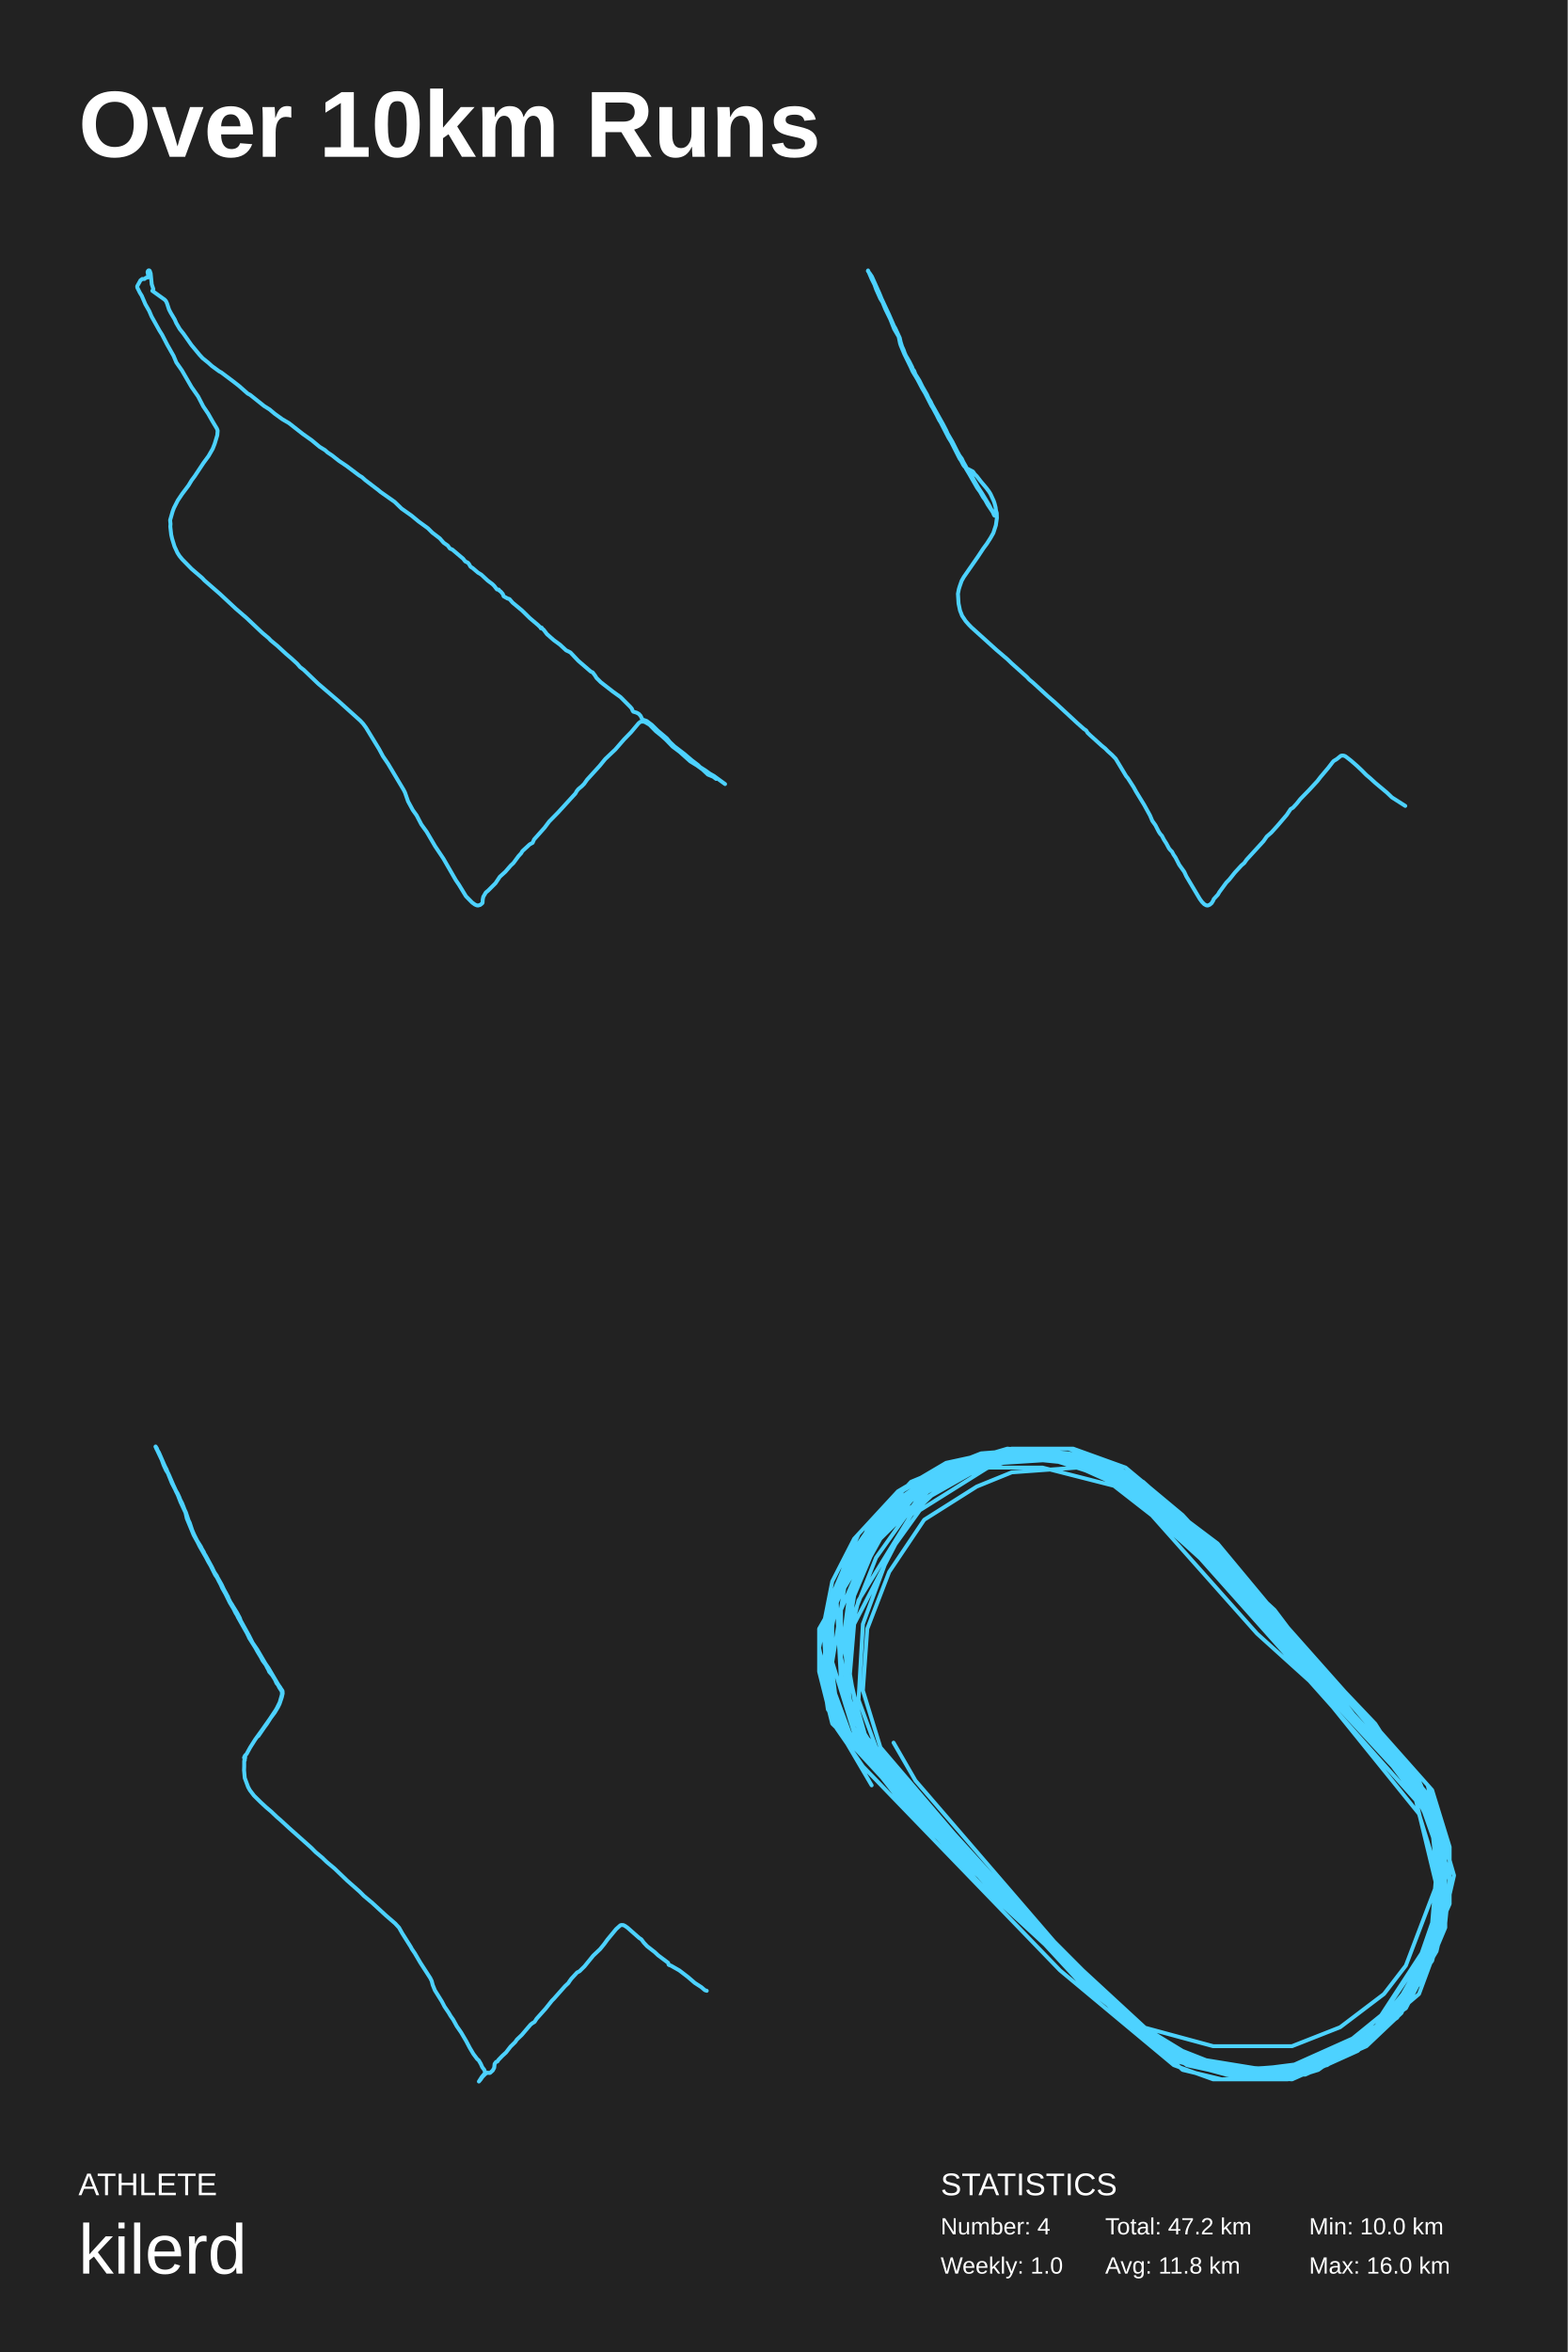
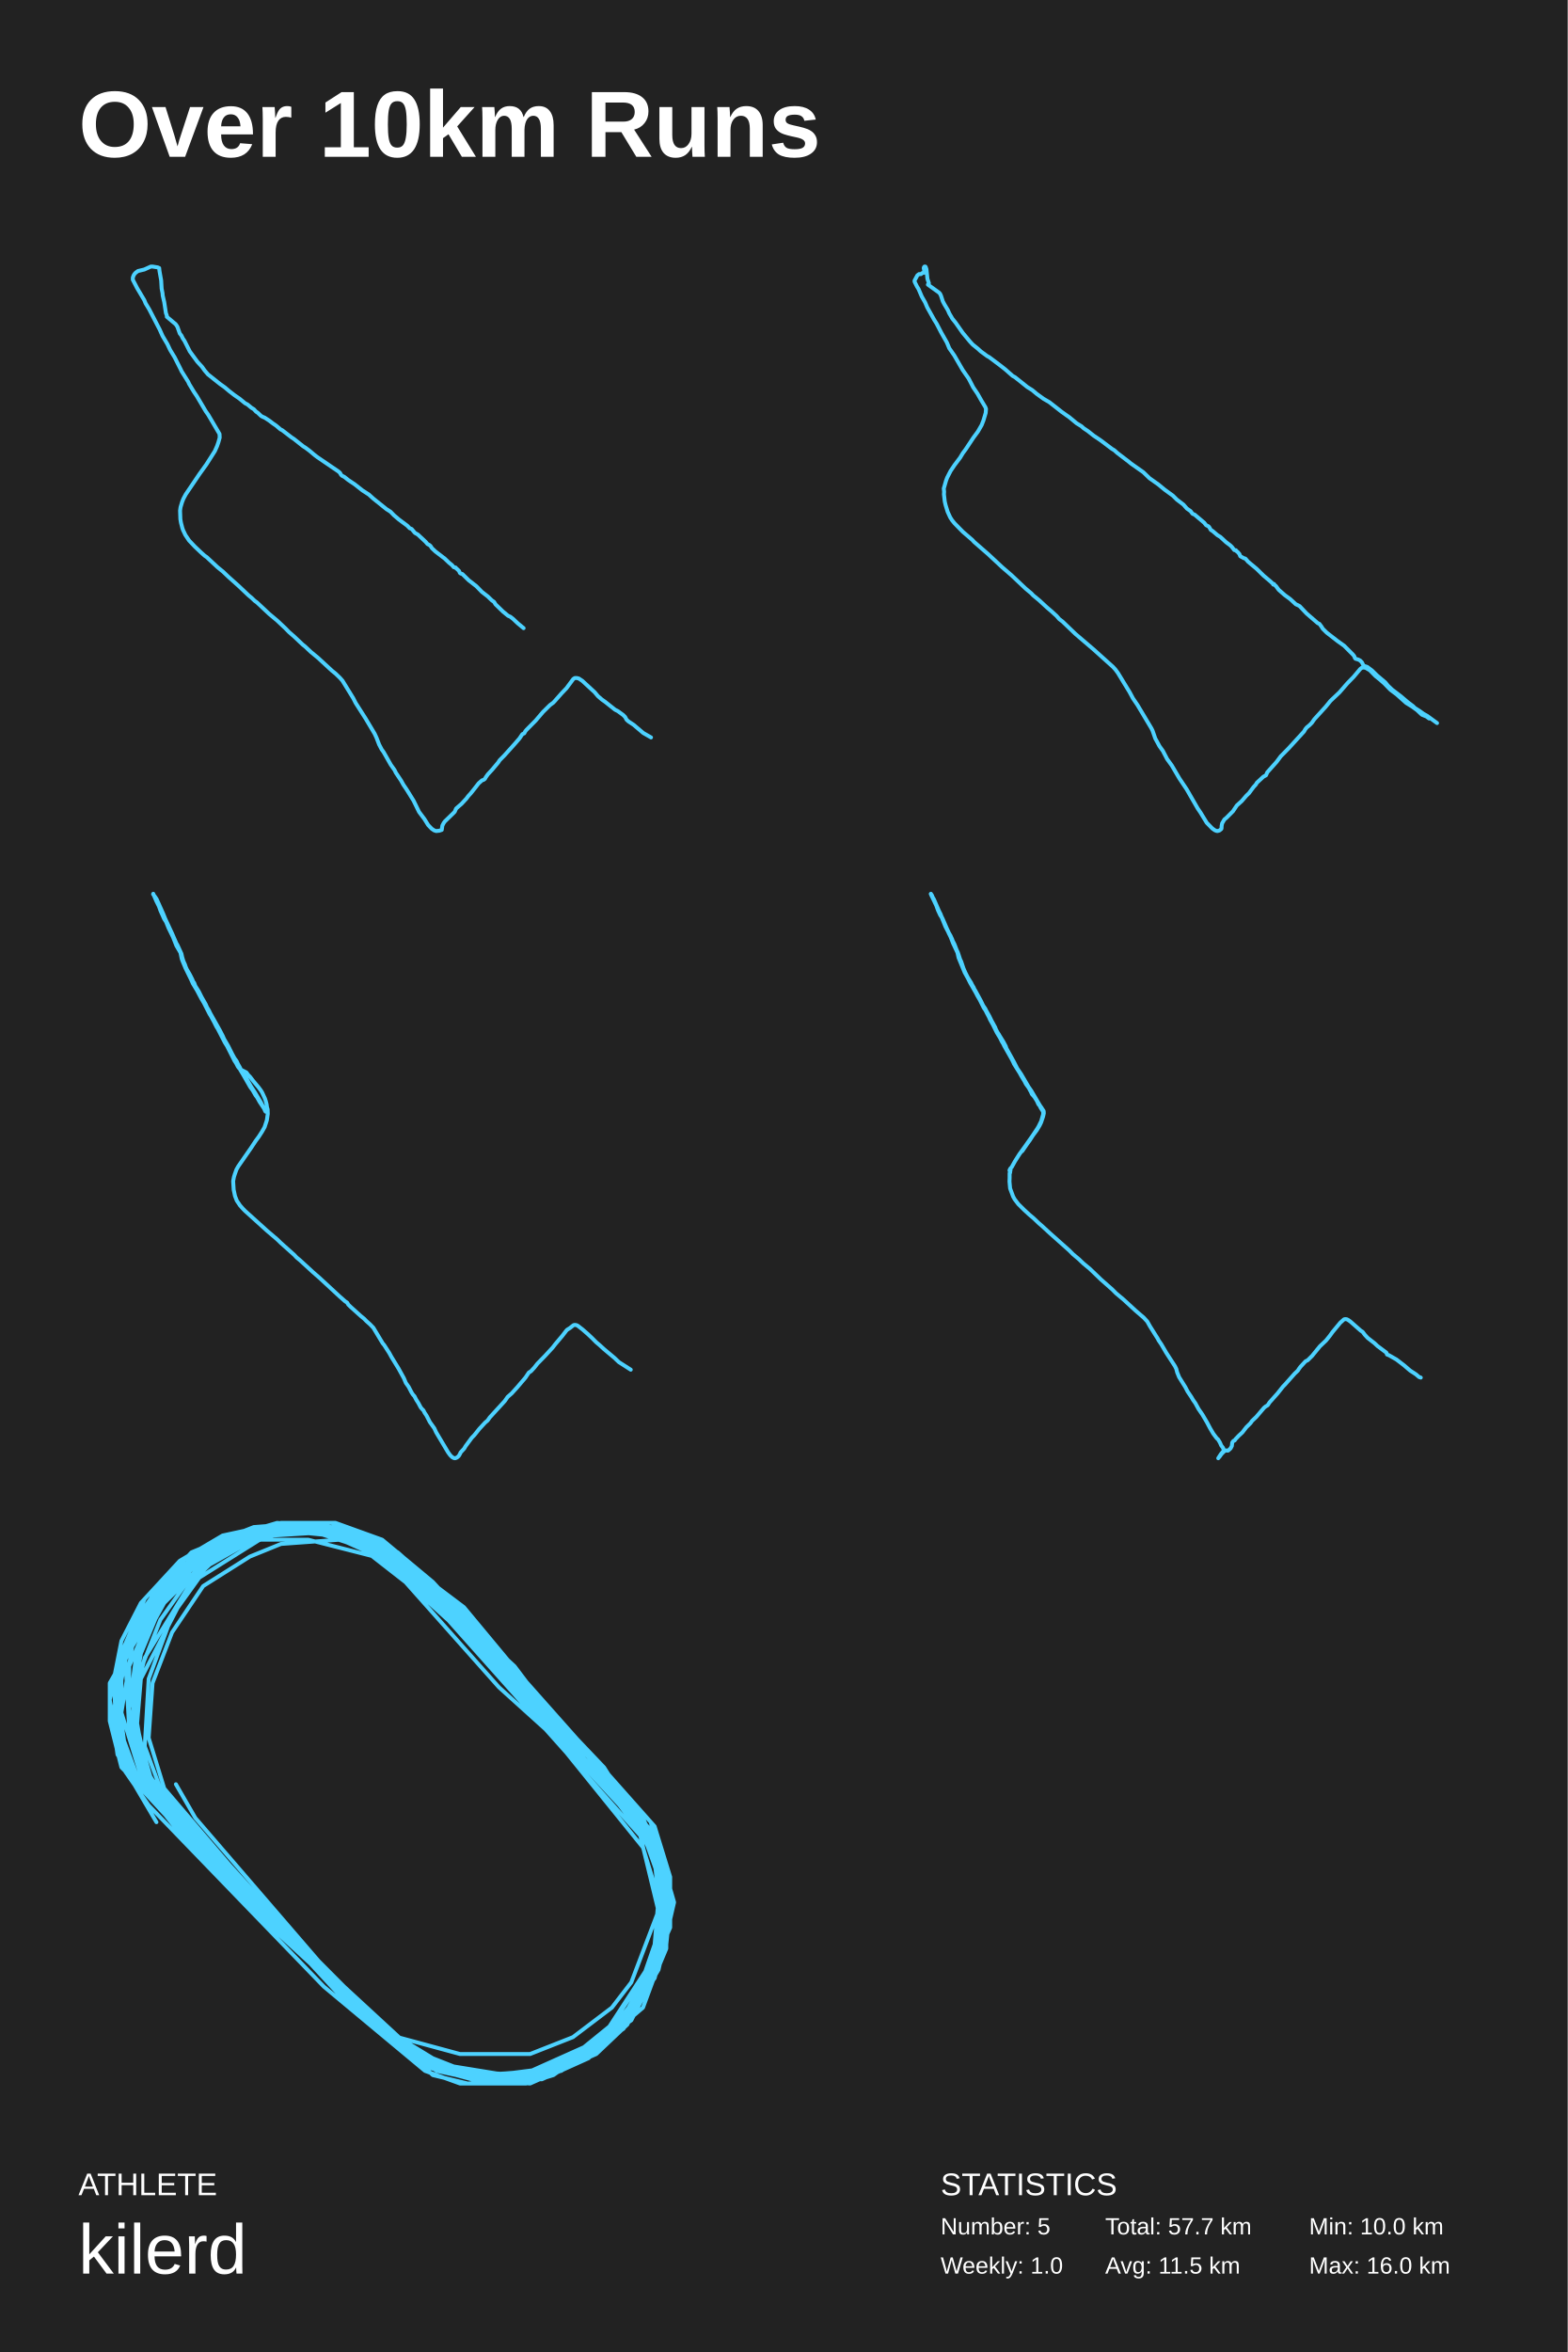
<svg xmlns="http://www.w3.org/2000/svg" baseProfile="full" height="300mm" version="1.1" viewBox="0,0,200,300" width="200mm">
  <defs />
  <rect fill="#222222" height="300" width="200" x="0" y="0" />
  <text fill="#FFFFFF" style="font-size:12px; font-family:Arial; font-weight:bold;" x="10" y="20">Over 10km Runs</text>
  <text fill="#FFFFFF" style="font-size:4px; font-family:Arial" x="10" y="280">ATHLETE</text>
  <text fill="#FFFFFF" style="font-size:9px; font-family:Arial" x="10" y="290">kilerd</text>
  <text fill="#FFFFFF" style="font-size:4px; font-family:Arial" x="120" y="280">STATISTICS</text>
-   <text fill="#FFFFFF" style="font-size:3px; font-family:Arial" x="120" y="285">Number: 4</text>
+   <text fill="#FFFFFF" style="font-size:3px; font-family:Arial" x="120" y="285">Number: 5</text>
  <text fill="#FFFFFF" style="font-size:3px; font-family:Arial" x="120" y="290">Weekly: 1.0</text>
-   <text fill="#FFFFFF" style="font-size:3px; font-family:Arial" x="141" y="285">Total: 47.2 km</text>
-   <text fill="#FFFFFF" style="font-size:3px; font-family:Arial" x="141" y="290">Avg: 11.8 km</text>
+   <text fill="#FFFFFF" style="font-size:3px; font-family:Arial" x="141" y="285">Total: 57.7 km</text>
+   <text fill="#FFFFFF" style="font-size:3px; font-family:Arial" x="141" y="290">Avg: 11.5 km</text>
  <text fill="#FFFFFF" style="font-size:3px; font-family:Arial" x="167" y="285">Min: 10.0 km</text>
  <text fill="#FFFFFF" style="font-size:3px; font-family:Arial" x="167" y="290">Max: 16.0 km</text>
-   <polyline fill="none" points="91.362,99.352 90.99,99.075 90.317,98.798 89.62,98.144 88.923,97.641 88.064,97.113 86.716,95.906 85.811,95.227 84.928,94.321 84.301,93.768 83.674,93.265 82.861,92.435 82.257,92.082 81.955,92.032 81.676,92.082 81.467,92.258 80.515,93.39 79.609,94.321 78.494,95.604 77.217,96.811 76.497,97.692 74.894,99.452 74.522,99.981 74.197,100.308 73.802,100.635 73.593,100.886 73.407,101.213 71.201,103.628 70.063,104.785 69.482,105.565 68.135,107.074 67.949,107.501 67.577,107.703 66.648,108.558 66.486,108.835 66.161,109.187 65.51,110.067 65.139,110.419 64.465,111.199 63.768,111.828 63.211,112.658 62.282,113.588 61.98,113.84 61.655,114.393 61.585,114.745 61.562,115.148 61.515,115.223 61.26,115.425 60.981,115.5 60.818,115.475 60.586,115.374 60.238,115.123 59.448,114.318 58.542,112.834 58.147,112.255 56.568,109.514 55.523,107.954 54.431,106.093 53.757,105.162 53.153,104.005 52.666,103.326 52.062,102.219 51.667,101.087 51.504,100.76 49.507,97.415 48.856,96.459 48.369,95.554 47.416,93.994 46.696,92.812 46.325,92.309 45.976,91.931 43.236,89.466 40.588,87.202 38.753,85.442 38.288,85.089 37.893,84.637 37.15,83.958 36.5,83.404 35.408,82.398 34.525,81.668 34.27,81.392 33.457,80.713 31.459,78.826 30.089,77.644 28.092,75.782 26.071,74.021 25.792,73.719 24.445,72.562 23.26,71.355 22.889,70.902 22.633,70.5 22.262,69.695 21.96,68.713 21.843,68.21 21.727,67.179 21.751,66.827 21.704,66.349 22.029,65.217 22.192,64.789 22.68,63.833 23.237,63.003 24.05,61.921 24.445,61.267 24.84,60.739 25.955,59.054 26.605,58.173 27.139,57.242 27.395,56.588 27.72,55.506 27.766,54.928 27.673,54.676 27.07,53.67 26.559,52.764 25.931,51.834 25.281,50.576 24.422,49.343 23.214,47.255 22.494,46.224 22.145,45.393 21.332,43.959 20.682,42.701 20.334,42.148 19.335,40.362 19.033,39.657 18.545,38.802 18.081,37.72 17.848,37.343 17.523,36.689 17.5,36.538 17.546,36.437 17.918,35.758 18.15,35.582 18.429,35.582 18.615,35.431 18.894,35.381 18.894,35.053 18.824,34.701 18.87,34.575 18.94,34.5 19.056,34.5 19.103,34.55 19.219,34.877 19.358,36.261 19.567,36.89 19.428,37.091 21.007,38.223 21.17,38.4 21.309,38.701 21.565,39.481 21.774,39.884 22.285,40.739 22.494,41.217 22.935,41.972 23.4,42.551 24.422,44.01 25.467,45.268 25.862,45.695 26.582,46.274 27.023,46.676 27.952,47.356 28.231,47.507 29.741,48.639 30.484,49.217 31.599,50.198 31.924,50.374 33.689,51.783 34.409,52.236 35.036,52.764 36.012,53.469 36.871,53.972 38.637,55.356 39.775,56.161 40.773,56.991 41.47,57.418 41.772,57.695 42.376,58.098 43.236,58.777 44.211,59.431 45.814,60.638 46.185,60.865 46.603,61.242 48.253,62.5 48.555,62.752 50.343,64.009 51.226,64.865 52.503,65.77 53.386,66.5 54.594,67.38 55.151,67.934 56.103,68.663 56.591,69.217 57.125,69.594 57.404,69.971 57.706,70.097 59.076,71.254 59.355,71.606 59.703,71.782 59.843,71.959 60.029,72.286 60.307,72.462 60.981,73.04 61.399,73.292 62.212,74.046 62.816,74.499 63.048,74.726 63.397,75.178 63.629,75.204 63.629,75.229 63.582,75.204 63.606,75.254 63.884,75.455 64.14,75.757 64.256,76.059 64.744,76.336 64.999,76.411 65.394,76.864 66.602,77.87 67.577,78.826 68.646,79.732 68.901,79.983 69.11,80.059 68.994,80.134 69.064,80.084 69.366,80.335 69.784,80.889 70.643,81.643 71.433,82.222 72.223,82.951 72.594,83.127 72.78,83.228 73.779,84.285 75.382,85.668 75.614,85.769 75.916,86.171 76.102,86.473 76.659,87.026 78.215,88.234 79.168,88.913 80.422,90.171 80.608,90.397 80.701,90.649 80.794,90.774 81.212,90.9 81.49,91.051 81.723,91.303 81.932,91.73 81.978,91.781 82.489,91.957 83.163,92.46 83.906,93.189 85.067,94.17 85.462,94.648 86.043,95.201 87.297,96.157 88.273,96.987 89.039,97.566 89.318,97.843 89.991,98.27 90.549,98.673 91.083,98.975 92.5,100.006" stroke="#4dd2ff" stroke-linecap="round" stroke-linejoin="round" stroke-width="0.5" />
-   <polyline fill="none" points="179.277,102.793 177.576,101.708 176.934,101.094 175.441,99.846 174.817,99.273 174.307,98.843 173.721,98.25 173.136,97.698 172.361,97.022 171.756,96.552 171.605,96.449 171.435,96.388 171.227,96.367 171.057,96.408 170.547,96.818 170.15,97.063 170.018,97.206 169.451,97.943 168.449,99.13 168.072,99.621 166.957,100.828 165.88,101.933 165.426,102.506 165.067,102.895 164.954,103.018 164.651,103.202 164.16,103.939 163.008,105.289 162.195,106.19 161.609,106.701 161.194,107.295 159.039,109.648 158.737,110.078 158.378,110.384 157.547,111.285 156.829,112.185 156.451,112.574 155.563,113.781 155.374,114.109 154.845,114.682 154.788,114.845 154.58,115.193 154.334,115.398 154.089,115.5 153.9,115.48 153.635,115.336 153.352,115.05 153.068,114.661 151.349,111.776 151.084,111.203 150.442,110.303 149.97,109.382 149.705,108.993 149.516,108.625 149.327,108.441 149.138,108.215 148.798,107.581 148.496,107.11 148.231,106.599 148.023,106.374 147.834,106.087 147.4,105.248 147.003,104.696 146.72,104.021 145.964,102.65 144.924,100.951 144.622,100.399 143.885,99.253 143.677,99.007 142.336,96.777 141.863,96.286 141.334,95.815 140.994,95.467 140.541,95.099 139.086,93.789 138.746,93.462 138.575,93.175 138.273,92.971 137.461,92.254 134.607,89.614 133.644,88.775 131.792,87.077 131.32,86.688 130.998,86.34 129.052,84.601 128.523,84.089 127.106,82.882 123.931,80.017 123.61,79.689 123.194,79.219 122.741,78.543 122.476,77.868 122.287,76.968 122.212,75.74 122.325,75.146 122.439,74.778 122.684,74.082 122.949,73.611 124.782,70.971 125.443,69.969 125.897,69.355 126.369,68.618 126.728,67.983 127.049,67.001 127.181,66.08 127.163,65.446 127.068,65.118 127.011,64.709 126.879,64.197 126.766,63.87 126.369,63.01 126.18,62.703 125.859,62.273 125.103,61.373 124.63,60.759 124.366,60.493 124.12,60.145 123.364,59.756 123.062,59.531 122.892,59.306 122.628,58.794 122.42,58.487 121.343,56.359 121.021,55.847 120.02,53.903 119,52.02 118.83,51.754 118.017,50.157 117.639,49.523 117.034,48.377 116.43,47.374 116.165,46.78 115.372,45.164 114.918,44.079 114.824,43.792 114.654,42.953 114.068,41.95 113.577,40.702 112.953,39.433 112.594,38.553 112.311,38.102 111.781,36.915 111.555,36.281 111.196,35.564 110.742,34.5 110.723,34.561 110.78,34.643 110.988,34.909 111.233,35.278 112.178,37.386 112.462,38.082 113.444,40.19 114.049,41.582 114.219,41.868 114.559,42.605 114.786,43.096 114.899,43.608 115.069,44.161 115.315,44.713 115.391,44.959 115.561,45.348 116.014,46.125 116.373,46.842 116.449,47.067 116.619,47.292 116.789,47.742 117.28,48.52 117.677,49.318 118.263,50.342 118.471,50.812 118.735,51.242 118.905,51.611 120.284,54.067 120.719,54.906 120.908,55.335 121.494,56.338 122.08,57.505 122.401,58.098 122.703,58.508 122.892,58.917 123.194,59.449 123.516,60.145 123.988,60.779 124.763,62.13 125.311,62.969 126.161,64.381 126.463,64.975 126.709,65.323 126.917,65.691 126.917,65.773 126.879,65.773 126.822,65.712 126.652,65.323 126.01,64.361 125.67,63.747 125.424,63.42 125.027,62.724 124.668,62.233 123.648,60.452 123.251,59.797 123.1,59.49 122.798,59.06 122.231,58.078 122.061,57.669 121.664,56.932 120.436,54.701 120.19,54.128 119.85,53.637 119.585,53.125 119.529,52.92 119.245,52.47 119.207,52.368" stroke="#4dd2ff" stroke-linecap="round" stroke-linejoin="round" stroke-width="0.5" />
-   <polyline fill="none" points="90.164,253.927 89.923,253.847 89.477,253.464 88.64,252.921 87.748,252.156 86.67,251.331 85.611,250.727 85.332,250.626 85.295,250.586 85.258,250.385 85.22,250.344 83.957,249.399 83.529,248.996 82.544,248.231 82.135,247.788 81.819,247.366 81.54,247.184 80.054,245.876 79.738,245.655 79.533,245.554 79.31,245.534 79.143,245.574 78.604,246.057 77.489,247.406 77.098,247.949 76.559,248.614 75.686,249.439 74.571,250.807 73.939,251.431 73.623,251.592 72.898,252.377 72.675,252.679 72.508,252.941 72.08,253.343 70.668,254.933 70.408,255.195 69.608,256.202 68.456,257.49 68.196,257.892 67.899,258.073 67.675,258.254 66.56,259.563 65.947,260.146 65.724,260.468 65.129,261.052 64.553,261.797 64.07,262.24 63.587,262.743 63.457,262.944 63.308,262.984 63.252,263.045 63.103,263.246 63.048,263.749 62.862,264.091 62.527,264.393 62.453,264.413 62.193,264.373 61.914,264.534 61.542,264.916 61.319,265.238 61.096,265.5 61.468,264.916 61.858,264.453 61.877,264.272 61.784,264.011 61.524,263.669 61.338,263.246 61.078,262.803 60.873,262.622 60.39,261.978 59.925,261.193 59.479,260.348 58.829,259.241 58.271,258.436 57.806,257.59 57.49,257.147 57.23,256.705 56.71,255.94 56.375,255.296 55.483,253.867 55.204,253.182 55.074,252.679 54.888,252.297 53.625,250.344 52.918,249.137 52.547,248.593 52.398,248.312 51.32,246.601 50.911,245.876 50.409,245.333 49.22,244.306 47.491,242.716 46.432,241.83 45.893,241.287 44.295,239.878 42.678,238.328 41.711,237.523 41.079,236.919 40.261,236.235 39.723,235.691 36.897,233.175 35.782,232.149 35.336,231.766 34.574,231.042 33.998,230.559 33.255,229.874 32.4,229.029 31.879,228.344 31.656,227.942 31.229,226.794 31.21,226.633 31.136,225.788 31.154,225.285 31.154,224.621 31.229,224.52 31.173,224.5 31.247,224.319 31.285,224.117 31.173,224.278 31.136,224.198 31.173,224.097 31.266,223.916 31.452,223.735 31.916,222.889 32.567,221.863 34.072,219.789 35.262,217.998 35.727,217.052 35.968,216.307 35.987,216.086 35.95,215.743 35.615,215.22 35.466,214.918 35.281,214.697 35.076,214.234 34.723,213.67 34.351,213.247 34.221,212.945 34.072,212.684 33.924,212.382 33.496,211.798 33.292,211.395 32.939,210.751 31.786,208.919 31.619,208.517 30.355,206.282 30.076,205.658 29.519,204.752 29.296,204.229 28.348,202.558 28.181,202.175 27.679,201.209 27.456,200.887 26.861,199.699 26.564,199.196 26.229,198.552 26.006,197.968 24.91,196.096 23.925,193.761 23.739,192.996 23.051,191.466 22.902,191.023 22.661,190.499 22.363,189.996 21.564,188.144 21.211,187.419 20.282,185.285 19.836,184.52 20.858,186.674 21.248,187.419 21.49,188.084 21.955,189.07 22.438,190.197 23.07,191.425 23.423,192.291 23.702,192.875 24.018,193.962 24.594,195.371 25.337,196.962 26.248,198.431 27.047,199.901 27.344,200.525 27.66,201.028 28.274,202.115 28.72,203.061 29.073,203.645 29.166,203.907 29.37,204.309 30.244,205.718 30.597,206.383 30.708,206.705 31.786,208.658 32.232,209.543 32.809,210.389 33.868,212.2 34.258,212.764 35.466,214.817 36.043,215.683 36.061,216.005 35.95,216.488 35.671,217.313 35.466,217.736 35.057,218.421 34.518,219.145 34.054,219.87 33.701,220.353 32.957,221.44 33.329,220.816 34.983,218.461 35.448,217.656 35.671,217.193 35.968,216.146 35.968,215.683 35.764,215.361 35.485,214.838 35.206,214.455 34.686,213.589 34.407,213.227 34.221,212.825 33.533,211.798 32.827,210.63 32.455,209.946 32.009,209.261 31.619,208.557 31.062,207.369 30.597,206.644 30.262,205.94 29.333,204.289 29.073,203.726 28.72,203.162 27.846,201.451 27.289,200.484 26.861,199.659 26.434,198.934 25.895,197.867 25.504,197.243 24.705,195.794 23.832,193.68 23.664,192.935 23.032,191.586 22.698,190.721 22.363,190.016 21.936,189.191 21.416,187.902 21.193,187.56 20.877,186.876 20.486,185.788 20.17,185.205 20.022,184.762 19.854,184.5 19.947,184.782 20.245,185.305 21.211,187.379 21.694,188.587 21.992,189.15 22.772,190.842 23.237,191.747 23.776,193.137 24.519,195.21 25.04,196.337 25.876,197.767 26.341,198.733 27.382,200.585 27.66,200.988 27.79,201.27 28.162,201.914 28.515,202.638 28.906,203.343 29.296,204.209 29.63,204.712 29.891,205.255 31.786,208.678 32.102,209.362 32.511,210.026 32.753,210.328 33.831,212.16 34.463,213.147 35.188,214.375 35.801,215.341 35.727,215.18 35.578,215.039 35.411,214.777 35.076,214.173 33.998,212.462 33.738,211.979 31.656,208.617 31.378,208.013 30.597,206.604 30.058,205.739 29.779,205.175 29.314,204.41 28.404,202.558 27.902,201.652 27.456,200.706 25.486,197.263 24.742,195.774 24.426,194.948 23.98,194.002 23.609,192.734 23.72,192.915 24.055,193.922 24.203,194.224 24.538,195.23 24.798,195.814 25.151,196.519 25.635,197.284 25.839,197.727 25.616,197.425 25.337,196.881" stroke="#4dd2ff" stroke-linecap="round" stroke-linejoin="round" stroke-width="0.5" />
-   <polyline fill="none" points="113.997,222.278 116.79,227.117 140.252,254.338 148.631,261.597 153.1,263.412 162.038,264.622 169.859,262.202 176.562,256.758 181.031,250.104 183.824,243.45 183.824,238.006 182.148,230.142 176.562,221.673 155.334,199.291 144.721,189.613 137.459,187.193 129.079,187.798 124.61,189.613 117.907,193.847 113.438,200.501 110.645,207.76 110.086,215.624 112.321,222.883 132.99,247.079 150.866,264.017 155.893,265.226 163.714,264.622 178.797,256.758 184.941,242.845 184.941,235.586 182.707,228.327 154.776,196.872 144.162,189.008 137.459,186.588 130.197,185.983 122.934,187.798 116.79,192.033 108.969,207.155 108.41,213.809 110.645,223.488 135.783,250.709 149.19,262.202 159.803,264.017 169.3,262.807 173.769,260.387 181.59,252.523 184.383,245.869 184.383,239.215 182.707,233.166 179.355,226.512 150.866,193.847 141.369,186.588 134.107,185.378 127.962,185.983 117.348,192.637 113.438,198.082 110.086,207.155 109.528,216.834 111.762,222.883 131.314,245.869 145.838,258.572 154.776,260.992 164.831,260.992 170.976,258.572 176.562,254.338 179.355,250.709 183.266,240.425 184.383,236.191 182.707,231.957 162.597,205.341 143.603,187.798 137.459,185.983 127.962,186.588 120.7,189.008 116.231,193.242 109.528,204.131 107.852,210.785 108.41,216.834 110.645,224.093 144.162,257.968 152.541,262.807 161.479,265.226 168.741,262.807 176.562,257.968 183.266,248.894 185.5,239.215 182.707,229.537 155.334,197.477 145.838,189.008 141.369,186.588 134.666,185.378 125.169,185.983 119.024,189.613 112.321,196.267 108.969,202.316 107.852,210.785 108.41,216.834 111.203,223.488 127.403,242.24 144.721,258.572 150.307,262.202 157.01,264.622 163.714,264.017 173.21,260.387 178.238,256.758 183.824,244.66 184.383,238.006 182.707,231.352 179.355,225.303 156.452,198.687 144.162,189.008 138.017,185.983 131.872,185.378 124.052,187.193 117.348,190.823 111.762,198.687 108.41,207.155 108.41,214.414 110.645,222.278 120.141,233.771 135.783,250.709 150.307,262.807 157.01,264.622 164.272,264.017 171.534,261.597 177.121,257.363 181.59,251.918 184.383,245.265 184.383,238.006 182.707,230.747 163.155,209.575 156.452,200.501 144.162,189.613 135.783,186.588 129.638,185.378 121.259,187.193 116.231,191.428 111.762,196.872 108.969,203.526 107.852,210.18 109.528,219.858 112.879,225.303 126.845,241.03 150.307,262.807 157.569,264.622 163.714,264.017 169.859,262.202 175.445,258.572 180.472,252.523 183.266,245.869 184.383,236.191 182.707,230.747 181.031,227.722 157.01,202.316 143.045,189.613 136.341,186.588 130.197,185.983 122.934,187.193 117.348,190.218 112.321,195.057 108.41,202.921 107.293,211.39 108.969,219.253 112.321,224.698 134.666,248.894 150.866,262.807 160.362,264.017 167.066,263.412 173.769,260.387 178.797,255.548 182.148,250.104 183.824,242.24 183.266,234.376 182.148,230.142 158.128,202.921 140.81,187.798 134.666,185.378 128.521,184.774 122.376,186.588 113.438,193.242 106.734,204.131 107.293,214.414 109.528,220.463 143.045,257.363 149.748,261.597 155.334,264.017 162.597,264.622 169.3,262.807 176.003,257.363 182.707,247.079 184.383,239.215 183.266,232.561 177.679,225.303 159.245,205.341 151.424,195.057 145.279,189.008 140.252,185.983 126.845,185.378 120.7,187.798 115.114,192.033 110.645,197.477 107.293,205.341 107.293,213.809 108.969,220.463 133.548,247.079 148.631,260.992 157.01,264.017 163.155,264.622 169.3,263.412 176.562,258.572 182.707,247.684 183.824,238.611 182.707,231.957 151.424,196.872 143.045,189.008 133.548,185.983 129.079,185.983 120.7,187.798 115.114,191.428 107.852,201.711 106.176,211.995 108.969,221.068 113.438,226.512 144.162,257.363 150.866,262.202 156.452,264.017 166.507,264.622 173.21,261.597 178.238,256.758 182.148,251.314 183.824,244.055 183.824,237.401 181.031,228.932 154.776,199.896 145.838,191.428 138.576,187.193 132.431,184.774 125.169,185.983 119.583,188.403 112.879,193.847 107.852,200.501 105.059,207.76 105.617,216.229 108.969,222.883 143.045,257.363 148.631,261.597 158.686,264.622 165.948,264.017 174.328,259.782 179.355,255.548 182.148,250.104 183.824,242.845 180.472,228.932 177.121,223.488 160.362,208.365 145.838,192.033 138.017,186.588 131.314,185.378 123.493,185.983 117.907,189.008 111.203,194.452 107.293,201.711 105.617,210.18 106.734,218.044 109.528,223.488 130.755,245.265 145.279,259.177 150.866,262.807 157.01,264.017 167.624,263.412 172.652,261.597 179.914,254.943 183.266,247.079 183.824,240.425 183.824,233.771 181.031,227.722 150.307,194.452 140.252,187.193 134.107,185.983 126.286,185.983 118.466,189.008 111.762,195.662 107.293,202.316 105.617,208.97 106.734,217.439 108.41,221.673 141.928,256.153 150.866,261.597 157.01,264.017 163.714,264.017 173.769,260.387 178.797,255.548 182.707,250.104 183.824,245.869 184.383,237.401 182.707,230.747 156.452,199.291 141.928,187.193 132.99,184.774 125.169,185.378 119.024,187.798 111.762,194.452 107.852,200.501 105.617,207.76 106.176,217.439 108.969,222.883 144.162,258.572 149.748,262.807 156.452,264.622 164.831,265.226 174.328,260.992 178.797,256.758 183.824,245.265 183.266,233.771 181.59,228.327 167.066,210.785 150.866,193.242 143.603,187.193 136.9,184.774 129.638,184.774 120.7,187.798 111.762,195.057 104.5,207.76 104.5,213.204 106.176,219.858 141.928,255.548 148.631,260.992 160.921,265.226 177.121,257.968 179.355,254.943 182.707,245.265 183.266,238.611 181.031,231.352 161.479,207.155 141.928,187.193 136.341,184.774 129.079,184.774 120.7,186.588 114.555,190.218 108.969,196.267 106.176,201.711 104.5,210.18 105.617,218.044 109.528,223.488 133.548,247.684 144.721,257.968 150.307,262.202 161.479,264.017 169.859,262.807 175.445,259.177 179.914,253.733 183.824,245.265 184.383,236.796 182.707,230.142 178.797,224.093 163.155,206.55 142.486,187.798 137.459,185.983 127.403,185.378 121.259,186.588 113.997,190.823 109.528,195.662 105.617,204.736 104.5,210.18 106.176,218.649 115.672,230.747 147.514,260.387 154.217,263.412 163.714,264.017 169.3,262.202 176.562,257.968 180.472,252.523 183.824,244.055 182.707,233.166 180.472,227.117 155.334,196.872 142.486,187.193 136.341,185.378 129.638,184.774 122.934,186.588 112.879,192.033 109.528,196.872 105.617,204.736 105.059,213.809 106.734,220.463 110.086,225.303 135.224,251.314 149.748,263.412 154.776,265.226 164.272,265.226 168.183,264.017 176.562,257.968 181.031,252.523 183.824,244.055 184.383,237.401 181.59,229.537 175.445,219.858 156.452,199.896 142.486,189.613 132.99,187.193 125.169,187.193 112.321,194.452 107.852,199.291 105.617,205.945 105.617,216.229 107.852,221.673 143.045,257.363 149.748,262.202 156.452,264.622 163.714,265.226 170.417,262.807 178.238,257.363 183.266,248.894 184.383,242.24 184.383,234.981 181.031,227.117 164.272,207.76 142.486,187.193 135.783,185.378 128.521,185.378 121.259,187.193 112.879,193.847 108.41,199.291 106.176,205.341 105.059,215.019 107.293,221.068 125.728,241.03 144.721,258.572 151.424,263.412 159.803,265.226 164.831,264.622 173.21,260.992 181.031,254.338 184.383,245.265 184.941,239.82 182.148,227.722 167.624,211.39 147.514,191.428 141.369,187.193 135.224,185.983 126.845,185.378 119.583,187.798 113.438,192.033 108.969,198.082 106.176,205.341 106.176,215.019 108.41,221.068 138.017,253.128 149.748,262.202 158.128,264.017 165.948,263.412 173.21,260.387 179.355,256.153 182.148,250.709 183.824,240.425 183.266,235.586 180.472,227.722 153.1,198.082 139.134,187.193 131.872,185.378 123.493,185.983 116.231,189.008 110.645,195.057 105.617,207.155 105.059,212.599 107.293,221.068 111.203,227.722" stroke="#4dd2ff" stroke-linecap="round" stroke-linejoin="round" stroke-width="0.5" />
+   <polyline fill="none" points="83.055,94.061 82.064,93.492 80.819,92.44 80.178,92.018 79.944,91.808 79.75,91.45 79.497,91.197 78.836,90.713 78.467,90.523 77.222,89.534 76.775,89.218 76.289,88.797 75.861,88.291 74.286,86.838 73.839,86.543 73.567,86.48 73.333,86.48 73.139,86.607 72.264,87.786 71.642,88.439 70.767,89.428 70.592,89.618 70.164,89.934 69.269,90.818 68.336,91.913 67.169,93.092 67.014,93.282 66.878,93.534 66.644,93.64 66.275,94.187 65.692,94.861 64.369,96.335 63.747,96.967 63.553,97.262 62.794,98.167 62.231,98.778 61.978,99.136 61.861,99.346 61.686,99.473 61.492,99.536 61.064,99.915 60.558,100.567 60.053,101.199 59.742,101.536 59.508,101.852 58.906,102.505 58.186,103.136 58.011,103.536 57.914,103.642 56.747,104.779 56.611,104.968 56.436,105.305 56.358,105.853 56.047,105.958 55.639,106.0 55.386,105.916 55.075,105.705 54.628,105.242 54.142,104.463 53.461,103.557 52.761,102.126 51.886,100.715 51.458,100.083 51.167,99.557 50.506,98.567 50.331,98.209 49.864,97.556 48.931,95.914 48.697,95.598 48.367,94.966 48.036,94.103 47.803,93.598 46.636,91.639 45.372,89.66 45.061,89.049 43.7,86.838 43.389,86.48 42.825,85.933 42.358,85.554 40.55,83.89 39.656,83.153 38.917,82.458 38.625,82.227 37.556,81.216 36.856,80.605 36.408,80.142 35.378,79.173 34.347,78.31 32.772,76.836 32.481,76.625 32.111,76.267 31.703,75.93 30.458,74.751 29.117,73.551 28.456,72.919 27.756,72.35 26.375,71.066 26.103,70.876 25.656,70.476 24.858,69.718 24.12,68.939 23.653,68.244 23.361,67.633 23.264,67.359 23.089,66.685 23.011,66.222 22.972,65.127 23.031,64.706 23.225,64.053 23.4,63.611 23.692,63.063 25.442,60.473 26.336,59.23 27.406,57.546 27.697,56.893 27.872,56.387 28.028,55.819 28.008,55.355 26.57,52.913 26.258,52.47 25.111,50.533 24.742,49.985 24.12,48.953 24.022,48.722 23.167,47.353 23.05,47.1 22.272,45.562 21.708,44.636 21.358,43.899 20.736,42.846 20.367,42.024 19.025,39.434 18.578,38.697 18.403,38.275 17.489,36.738 16.945,35.685 16.945,35.411 17.042,35.137 17.158,34.948 17.314,34.779 17.606,34.569 18.403,34.379 19.239,34.0 19.472,34.0 20.114,34.105 20.308,34.19 20.347,34.569 20.561,35.769 20.62,36.801 20.736,37.412 20.756,37.686 20.95,38.528 21.164,39.918 21.3,40.297 21.281,40.403 22.408,41.35 22.545,41.54 22.642,41.708 22.933,42.53 23.147,42.804 23.322,43.162 23.536,43.477 24.217,44.825 25.189,46.152 25.772,46.784 26.103,47.247 26.531,47.753 28.067,48.974 28.689,49.417 29.233,49.88 29.914,50.406 30.556,50.849 31.275,51.438 31.567,51.586 32.072,52.007 32.383,52.196 32.675,52.512 32.87,52.639 33.317,53.06 33.511,53.165 33.764,53.271 34.347,53.65 34.814,54.008 35.242,54.302 35.786,54.766 36,54.871 37.206,55.798 37.497,55.987 38.664,56.914 38.994,57.124 39.5,57.504 40.122,58.03 40.511,58.325 43.175,60.136 43.389,60.326 43.467,60.494 43.603,60.663 43.933,60.831 44.439,61.231 45.256,61.779 46.247,62.558 47.064,63.084 47.647,63.611 49.3,64.938 49.825,65.274 50.253,65.717 50.894,66.264 51.944,67.043 52.275,67.38 52.508,67.465 52.936,67.97 53.306,68.181 54.297,69.107 54.55,69.402 54.764,69.507 54.919,69.634 55.114,69.929 55.561,70.35 56.747,71.255 57.272,71.761 57.661,72.077 57.894,72.35 58.128,72.392 58.108,72.435 58.128,72.413 58.556,72.814 58.672,73.087 58.769,73.151 58.983,73.214 59.8,74.014 60.772,74.772 61.472,75.488 62.231,76.078 62.756,76.583 63.028,76.773 63.222,77.088 64.156,77.994 64.817,78.541 65.108,78.668 65.458,78.942 66.061,79.51 66.8,80.121" stroke="#4dd2ff" stroke-linecap="round" stroke-linejoin="round" stroke-width="0.5" />
+   <polyline fill="none" points="182.322,91.646 181.991,91.4 181.393,91.154 180.773,90.573 180.154,90.126 179.39,89.656 178.192,88.583 177.387,87.979 176.603,87.174 176.045,86.682 175.488,86.235 174.765,85.497 174.228,85.184 173.96,85.14 173.712,85.184 173.526,85.341 172.68,86.347 171.875,87.174 170.884,88.315 169.748,89.388 169.108,90.17 167.683,91.735 167.353,92.205 167.064,92.496 166.713,92.786 166.527,93.01 166.362,93.301 164.401,95.447 163.389,96.475 162.873,97.169 161.675,98.51 161.51,98.89 161.18,99.069 160.354,99.829 160.21,100.075 159.921,100.388 159.342,101.171 159.012,101.484 158.413,102.177 157.794,102.736 157.298,103.474 156.473,104.301 156.204,104.524 155.915,105.016 155.853,105.329 155.833,105.687 155.791,105.754 155.564,105.933 155.316,106.0 155.172,105.978 154.965,105.888 154.656,105.665 153.954,104.949 153.149,103.63 152.798,103.116 151.394,100.679 150.465,99.293 149.494,97.638 148.895,96.811 148.359,95.782 147.925,95.179 147.388,94.195 147.037,93.189 146.893,92.898 145.117,89.924 144.539,89.075 144.106,88.27 143.259,86.884 142.619,85.833 142.289,85.386 141.979,85.05 139.543,82.859 137.189,80.847 135.558,79.281 135.145,78.968 134.794,78.566 134.133,77.962 133.555,77.47 132.585,76.576 131.8,75.928 131.573,75.682 130.851,75.078 129.075,73.401 127.857,72.35 126.081,70.695 124.285,69.13 124.037,68.862 122.84,67.833 121.787,66.76 121.457,66.357 121.229,66 120.899,65.284 120.631,64.412 120.528,63.965 120.424,63.048 120.445,62.735 120.404,62.31 120.693,61.304 120.837,60.924 121.271,60.074 121.766,59.336 122.489,58.375 122.84,57.793 123.191,57.324 124.182,55.825 124.76,55.043 125.235,54.215 125.462,53.634 125.751,52.672 125.792,52.158 125.71,51.934 125.173,51.04 124.719,50.235 124.161,49.408 123.583,48.29 122.819,47.194 121.746,45.338 121.106,44.421 120.796,43.683 120.073,42.408 119.495,41.29 119.186,40.798 118.298,39.211 118.029,38.584 117.596,37.824 117.183,36.862 116.976,36.527 116.687,35.946 116.667,35.811 116.708,35.722 117.038,35.118 117.245,34.962 117.493,34.962 117.658,34.827 117.905,34.783 117.905,34.492 117.843,34.179 117.885,34.067 117.947,34.0 118.05,34.0 118.091,34.045 118.194,34.335 118.318,35.565 118.504,36.124 118.38,36.303 119.784,37.31 119.929,37.466 120.053,37.735 120.28,38.428 120.466,38.786 120.92,39.546 121.106,39.971 121.498,40.642 121.911,41.156 122.819,42.453 123.748,43.571 124.099,43.951 124.739,44.466 125.132,44.823 125.957,45.427 126.205,45.561 127.547,46.568 128.208,47.082 129.199,47.954 129.488,48.111 131.057,49.363 131.697,49.765 132.255,50.235 133.122,50.861 133.886,51.308 135.455,52.538 136.466,53.254 137.354,53.992 137.974,54.372 138.242,54.618 138.779,54.976 139.543,55.579 140.41,56.161 141.834,57.234 142.165,57.435 142.536,57.771 144.002,58.889 144.271,59.112 145.86,60.231 146.645,60.991 147.781,61.796 148.565,62.444 149.639,63.227 150.134,63.719 150.981,64.367 151.414,64.859 151.889,65.195 152.137,65.53 152.405,65.642 153.623,66.67 153.871,66.983 154.181,67.14 154.305,67.297 154.47,67.587 154.718,67.744 155.316,68.258 155.688,68.482 156.411,69.152 156.947,69.555 157.154,69.756 157.464,70.159 157.67,70.181 157.67,70.203 157.629,70.181 157.649,70.226 157.897,70.405 158.124,70.673 158.228,70.941 158.661,71.187 158.888,71.254 159.239,71.657 160.313,72.551 161.18,73.401 162.13,74.206 162.357,74.429 162.543,74.496 162.439,74.564 162.501,74.519 162.77,74.742 163.141,75.234 163.905,75.905 164.607,76.419 165.309,77.068 165.64,77.224 165.805,77.314 166.692,78.253 168.117,79.483 168.324,79.572 168.592,79.93 168.757,80.198 169.253,80.69 170.636,81.763 171.482,82.367 172.597,83.485 172.762,83.686 172.845,83.91 172.928,84.022 173.299,84.133 173.547,84.268 173.753,84.491 173.939,84.871 173.981,84.916 174.435,85.073 175.034,85.52 175.694,86.168 176.727,87.04 177.078,87.465 177.594,87.957 178.709,88.806 179.576,89.544 180.257,90.059 180.505,90.305 181.104,90.685 181.599,91.042 182.074,91.311 183.333,92.227" stroke="#4dd2ff" stroke-linecap="round" stroke-linejoin="round" stroke-width="0.5" />
+   <polyline fill="none" points="80.468,174.705 78.957,173.741 78.385,173.195 77.059,172.085 76.504,171.576 76.051,171.194 75.53,170.667 75.009,170.176 74.321,169.575 73.783,169.157 73.649,169.066 73.498,169.011 73.313,168.993 73.162,169.03 72.708,169.393 72.356,169.612 72.238,169.739 71.734,170.394 70.844,171.449 70.508,171.885 69.517,172.959 68.56,173.941 68.157,174.45 67.837,174.796 67.737,174.905 67.468,175.069 67.031,175.723 66.007,176.924 65.284,177.724 64.764,178.179 64.394,178.706 62.48,180.798 62.211,181.18 61.892,181.453 61.153,182.253 60.514,183.053 60.178,183.399 59.389,184.472 59.221,184.763 58.751,185.272 58.7,185.418 58.516,185.727 58.297,185.909 58.079,186.0 57.911,185.982 57.676,185.854 57.424,185.6 57.172,185.254 55.643,182.69 55.408,182.18 54.837,181.38 54.417,180.562 54.182,180.216 54.014,179.889 53.846,179.725 53.678,179.525 53.376,178.961 53.107,178.543 52.872,178.088 52.687,177.888 52.519,177.633 52.133,176.887 51.78,176.396 51.528,175.796 50.857,174.577 49.933,173.068 49.664,172.577 49.009,171.558 48.824,171.34 47.632,169.357 47.212,168.921 46.742,168.502 46.439,168.193 46.036,167.866 44.743,166.701 44.44,166.41 44.289,166.156 44.021,165.974 43.298,165.337 40.762,162.991 39.906,162.245 38.26,160.735 37.84,160.389 37.554,160.08 35.824,158.534 35.354,158.079 34.094,157.006 31.272,154.459 30.987,154.168 30.617,153.75 30.214,153.15 29.979,152.549 29.811,151.749 29.744,150.657 29.845,150.13 29.945,149.802 30.164,149.184 30.399,148.766 32.028,146.419 32.616,145.528 33.019,144.982 33.439,144.327 33.758,143.763 34.044,142.89 34.161,142.071 34.144,141.507 34.06,141.216 34.01,140.852 33.893,140.398 33.792,140.106 33.439,139.342 33.271,139.07 32.986,138.688 32.314,137.887 31.894,137.341 31.659,137.105 31.44,136.796 30.768,136.45 30.5,136.25 30.349,136.05 30.113,135.595 29.929,135.322 28.971,133.43 28.686,132.975 27.796,131.247 26.889,129.573 26.737,129.337 26.015,127.918 25.679,127.354 25.142,126.335 24.604,125.444 24.369,124.916 23.664,123.479 23.261,122.514 23.177,122.26 23.025,121.514 22.505,120.622 22.068,119.513 21.514,118.385 21.195,117.602 20.943,117.202 20.472,116.147 20.271,115.583 19.952,114.946 19.549,114.0 19.532,114.055 19.582,114.127 19.767,114.364 19.985,114.691 20.825,116.565 21.077,117.184 21.95,119.058 22.488,120.295 22.639,120.55 22.941,121.205 23.143,121.641 23.244,122.096 23.395,122.587 23.613,123.078 23.68,123.297 23.832,123.642 24.235,124.334 24.554,124.971 24.621,125.171 24.772,125.371 24.923,125.771 25.36,126.462 25.713,127.172 26.233,128.081 26.418,128.5 26.653,128.882 26.805,129.209 28.031,131.392 28.417,132.138 28.585,132.52 29.106,133.412 29.626,134.449 29.912,134.976 30.181,135.34 30.349,135.704 30.617,136.177 30.903,136.796 31.323,137.36 32.011,138.56 32.498,139.306 33.254,140.561 33.523,141.089 33.741,141.398 33.926,141.726 33.926,141.798 33.893,141.798 33.842,141.744 33.691,141.398 33.12,140.543 32.818,139.997 32.599,139.706 32.246,139.088 31.927,138.651 31.02,137.068 30.668,136.486 30.533,136.213 30.265,135.831 29.761,134.958 29.609,134.594 29.257,133.939 28.165,131.956 27.947,131.447 27.644,131.01 27.409,130.556 27.359,130.374 27.107,129.973 27.073,129.883" stroke="#4dd2ff" stroke-linecap="round" stroke-linejoin="round" stroke-width="0.5" />
+   <polyline fill="none" points="181.257,175.713 181.042,175.641 180.646,175.302 179.902,174.818 179.109,174.139 178.151,173.405 177.21,172.868 176.962,172.779 176.929,172.743 176.896,172.564 176.863,172.528 175.739,171.688 175.359,171.33 174.484,170.65 174.12,170.256 173.839,169.881 173.592,169.72 172.27,168.557 171.989,168.36 171.807,168.27 171.609,168.252 171.46,168.288 170.981,168.718 169.99,169.916 169.643,170.399 169.164,170.99 168.388,171.723 167.396,172.94 166.835,173.495 166.554,173.638 165.909,174.335 165.711,174.604 165.562,174.836 165.182,175.194 163.927,176.608 163.696,176.84 162.985,177.735 161.961,178.88 161.73,179.237 161.465,179.398 161.267,179.56 160.276,180.722 159.731,181.241 159.532,181.527 159.004,182.046 158.492,182.708 158.062,183.102 157.633,183.549 157.517,183.728 157.385,183.764 157.335,183.817 157.203,183.996 157.153,184.444 156.988,184.748 156.691,185.016 156.625,185.034 156.394,184.998 156.146,185.141 155.815,185.481 155.617,185.767 155.419,186.0 155.749,185.481 156.096,185.07 156.113,184.909 156.03,184.676 155.799,184.372 155.634,183.996 155.402,183.603 155.221,183.442 154.791,182.869 154.378,182.172 153.981,181.42 153.403,180.436 152.908,179.721 152.495,178.969 152.214,178.576 151.982,178.182 151.52,177.502 151.223,176.93 150.43,175.659 150.182,175.051 150.066,174.604 149.901,174.264 148.777,172.528 148.15,171.455 147.819,170.972 147.687,170.721 146.729,169.201 146.365,168.557 145.919,168.074 144.862,167.161 143.326,165.748 142.384,164.96 141.905,164.477 140.484,163.225 139.047,161.847 138.188,161.132 137.626,160.595 136.899,159.987 136.42,159.503 133.909,157.267 132.918,156.354 132.521,156.014 131.844,155.37 131.332,154.941 130.671,154.333 129.911,153.581 129.448,152.973 129.25,152.615 128.87,151.595 128.854,151.452 128.787,150.7 128.804,150.253 128.804,149.663 128.87,149.573 128.82,149.555 128.887,149.394 128.92,149.215 128.82,149.358 128.787,149.287 128.82,149.197 128.903,149.036 129.068,148.875 129.481,148.124 130.06,147.211 131.398,145.368 132.455,143.776 132.868,142.935 133.083,142.273 133.099,142.076 133.066,141.772 132.769,141.307 132.637,141.038 132.472,140.841 132.29,140.43 131.976,139.929 131.646,139.553 131.53,139.285 131.398,139.052 131.266,138.784 130.886,138.265 130.704,137.907 130.39,137.334 129.366,135.706 129.217,135.348 128.094,133.362 127.846,132.807 127.35,132.002 127.152,131.537 126.309,130.052 126.161,129.712 125.715,128.853 125.516,128.566 124.988,127.511 124.723,127.063 124.426,126.491 124.228,125.972 123.253,124.307 122.377,122.232 122.212,121.552 121.601,120.192 121.469,119.798 121.254,119.333 120.99,118.885 120.279,117.239 119.965,116.595 119.139,114.698 118.743,114.018 119.652,115.933 119.998,116.595 120.213,117.185 120.626,118.062 121.056,119.064 121.617,120.156 121.931,120.925 122.179,121.444 122.46,122.411 122.972,123.663 123.633,125.077 124.443,126.383 125.153,127.689 125.417,128.244 125.698,128.692 126.243,129.658 126.64,130.499 126.954,131.018 127.036,131.25 127.218,131.608 127.994,132.861 128.308,133.451 128.407,133.738 129.366,135.473 129.762,136.261 130.274,137.012 131.216,138.623 131.563,139.124 132.637,140.949 133.149,141.718 133.165,142.004 133.066,142.434 132.818,143.168 132.637,143.543 132.273,144.152 131.794,144.796 131.381,145.44 131.067,145.869 130.406,146.836 130.737,146.281 132.207,144.187 132.62,143.472 132.818,143.06 133.083,142.13 133.083,141.718 132.901,141.432 132.653,140.967 132.405,140.627 131.943,139.857 131.695,139.535 131.53,139.177 130.919,138.265 130.291,137.227 129.96,136.619 129.564,136.01 129.217,135.384 128.721,134.328 128.308,133.684 128.011,133.058 127.185,131.59 126.954,131.089 126.64,130.588 125.863,129.067 125.368,128.208 124.988,127.475 124.608,126.831 124.129,125.882 123.782,125.327 123.071,124.039 122.295,122.16 122.146,121.498 121.584,120.299 121.287,119.53 120.99,118.903 120.61,118.17 120.147,117.024 119.949,116.72 119.668,116.112 119.321,115.145 119.04,114.626 118.908,114.233 118.759,114.0 118.842,114.251 119.106,114.716 119.965,116.559 120.395,117.633 120.659,118.134 121.353,119.637 121.766,120.442 122.245,121.677 122.906,123.52 123.369,124.522 124.112,125.793 124.525,126.652 125.45,128.298 125.698,128.656 125.814,128.906 126.144,129.479 126.458,130.123 126.805,130.749 127.152,131.519 127.449,131.966 127.681,132.449 129.366,135.491 129.647,136.1 130.01,136.69 130.225,136.959 131.183,138.587 131.745,139.464 132.389,140.555 132.934,141.414 132.868,141.271 132.736,141.146 132.587,140.913 132.29,140.376 131.332,138.855 131.1,138.426 129.25,135.438 129.002,134.901 128.308,133.648 127.829,132.879 127.581,132.378 127.168,131.698 126.359,130.052 125.913,129.246 125.516,128.405 123.765,125.345 123.104,124.021 122.823,123.287 122.427,122.446 122.097,121.319 122.196,121.48 122.493,122.375 122.625,122.643 122.923,123.538 123.154,124.057 123.468,124.683 123.897,125.363 124.079,125.757 123.881,125.488 123.633,125.005" stroke="#4dd2ff" stroke-linecap="round" stroke-linejoin="round" stroke-width="0.5" />
+   <polyline fill="none" points="22.441,227.58 24.924,231.882 45.779,256.078 53.228,262.531 57.2,264.144 65.145,265.219 72.097,263.068 78.055,258.229 82.028,252.314 84.51,246.4 84.51,241.561 83.021,234.571 78.055,227.043 59.186,207.148 49.752,198.545 43.297,196.394 35.848,196.932 31.876,198.545 25.917,202.309 21.945,208.223 19.462,214.676 18.966,221.666 20.952,228.118 39.324,249.626 55.214,264.681 59.683,265.757 66.634,265.219 80.041,258.229 85.503,245.862 85.503,239.41 83.517,232.957 58.69,204.997 49.255,198.007 43.297,195.856 36.841,195.319 30.386,196.932 24.924,200.696 17.972,214.138 17.476,220.053 19.462,228.656 41.807,252.852 53.724,263.068 63.159,264.681 71.6,263.606 75.572,261.455 82.524,254.465 85.007,248.551 85.007,242.636 83.517,237.259 80.538,231.344 55.214,202.309 46.772,195.856 40.317,194.781 34.855,195.319 25.421,201.233 21.945,206.073 18.966,214.138 18.469,222.741 20.455,228.118 37.834,248.551 50.745,259.842 58.69,261.993 67.628,261.993 73.09,259.842 78.055,256.078 80.538,252.852 84.014,243.711 85.007,239.947 83.517,236.184 65.641,212.525 48.759,196.932 43.297,195.319 34.855,195.856 28.4,198.007 24.428,201.771 18.469,211.45 16.979,217.364 17.476,222.741 19.462,229.194 49.255,259.304 56.703,263.606 64.648,265.757 71.103,263.606 78.055,259.304 84.014,251.239 86.0,242.636 83.517,234.033 59.186,205.535 50.745,198.007 46.772,195.856 40.814,194.781 32.372,195.319 26.91,198.545 20.952,204.459 17.972,209.836 16.979,217.364 17.476,222.741 19.959,228.656 34.359,245.324 49.752,259.842 54.717,263.068 60.676,265.219 66.634,264.681 75.076,261.455 79.545,258.229 84.51,247.475 85.007,241.561 83.517,235.646 80.538,230.269 60.179,206.61 49.255,198.007 43.793,195.319 38.331,194.781 31.379,196.394 25.421,199.62 20.455,206.61 17.476,214.138 17.476,220.59 19.462,227.58 27.903,237.797 41.807,252.852 54.717,263.606 60.676,265.219 67.131,264.681 73.586,262.531 78.552,258.767 82.524,253.928 85.007,248.013 85.007,241.561 83.517,235.108 66.138,216.289 60.179,208.223 49.255,198.545 41.807,195.856 36.345,194.781 28.897,196.394 24.428,200.158 20.455,204.997 17.972,210.912 16.979,216.827 18.469,225.43 21.448,230.269 33.862,244.249 54.717,263.606 61.172,265.219 66.634,264.681 72.097,263.068 77.062,259.842 81.531,254.465 84.014,248.551 85.007,239.947 83.517,235.108 82.028,232.42 60.676,209.836 48.262,198.545 42.303,195.856 36.841,195.319 30.386,196.394 25.421,199.082 20.952,203.384 17.476,210.374 16.483,217.902 17.972,224.892 20.952,229.731 40.814,251.239 55.214,263.606 63.655,264.681 69.614,264.144 75.572,261.455 80.041,257.154 83.021,252.314 84.51,245.324 84.014,238.334 83.021,234.571 61.669,210.374 46.276,196.932 40.814,194.781 35.352,194.243 29.89,195.856 21.945,201.771 15.986,211.45 16.483,220.59 18.469,225.967 48.262,258.767 54.221,262.531 59.186,264.681 65.641,265.219 71.6,263.606 77.559,258.767 83.517,249.626 85.007,242.636 84.014,236.721 79.048,230.269 62.662,212.525 55.71,203.384 50.248,198.007 45.779,195.319 33.862,194.781 28.4,196.932 23.434,200.696 19.462,205.535 16.483,212.525 16.483,220.053 17.972,225.967 39.821,249.626 53.228,261.993 60.676,264.681 66.138,265.219 71.6,264.144 78.055,259.842 83.517,250.164 84.51,242.098 83.517,236.184 55.71,204.997 48.262,198.007 39.821,195.319 35.848,195.319 28.4,196.932 23.434,200.158 16.979,209.299 15.49,218.44 17.972,226.505 21.945,231.344 49.255,258.767 55.214,263.068 60.179,264.681 69.117,265.219 75.076,262.531 79.545,258.229 83.021,253.39 84.51,246.938 84.51,241.023 82.028,233.495 58.69,207.686 50.745,200.158 44.29,196.394 38.828,194.243 32.372,195.319 27.407,197.469 21.448,202.309 16.979,208.223 14.497,214.676 14.993,222.203 17.972,228.118 48.262,258.767 53.228,262.531 62.166,265.219 68.621,264.681 76.069,260.918 80.538,257.154 83.021,252.314 84.51,245.862 81.531,233.495 78.552,228.656 63.655,215.213 50.745,200.696 43.793,195.856 37.834,194.781 30.883,195.319 25.917,198.007 19.959,202.846 16.483,209.299 14.993,216.827 15.986,223.817 18.469,228.656 37.338,248.013 50.248,260.38 55.214,263.606 60.676,264.681 70.11,264.144 74.579,262.531 81.034,256.616 84.014,249.626 84.51,243.711 84.51,237.797 82.028,232.42 54.717,202.846 45.779,196.394 40.317,195.319 33.366,195.319 26.414,198.007 20.455,203.922 16.483,209.836 14.993,215.751 15.986,223.279 17.476,227.043 47.269,257.691 55.214,262.531 60.676,264.681 66.634,264.681 75.572,261.455 80.041,257.154 83.517,252.314 84.51,248.551 85.007,241.023 83.517,235.108 60.179,207.148 47.269,196.394 39.324,194.243 32.372,194.781 26.91,196.932 20.455,202.846 16.979,208.223 14.993,214.676 15.49,223.279 17.972,228.118 49.255,259.842 54.221,263.606 60.179,265.219 67.628,265.757 76.069,261.993 80.041,258.229 84.51,248.013 84.014,237.797 82.524,232.957 69.614,217.364 55.214,201.771 48.759,196.394 42.8,194.243 36.345,194.243 28.4,196.932 20.455,203.384 14.0,214.676 14.0,219.515 15.49,225.43 47.269,257.154 53.228,261.993 64.152,265.757 78.552,259.304 80.538,256.616 83.517,248.013 84.014,242.098 82.028,235.646 64.648,214.138 47.269,196.394 42.303,194.243 35.848,194.243 28.4,195.856 22.938,199.082 17.972,204.459 15.49,209.299 14.0,216.827 14.993,223.817 18.469,228.656 39.821,250.164 49.752,259.304 54.717,263.068 64.648,264.681 72.097,263.606 77.062,260.38 81.034,255.541 84.51,248.013 85.007,240.485 83.517,234.571 80.041,229.194 66.138,213.6 47.766,196.932 43.297,195.319 34.359,194.781 28.897,195.856 22.441,199.62 18.469,203.922 14.993,211.987 14.0,216.827 15.49,224.354 23.931,235.108 52.234,261.455 58.193,264.144 66.634,264.681 71.6,263.068 78.055,259.304 81.531,254.465 84.51,246.938 83.517,237.259 81.531,231.882 59.186,204.997 47.766,196.394 42.303,194.781 36.345,194.243 30.386,195.856 21.448,200.696 18.469,204.997 14.993,211.987 14.497,220.053 15.986,225.967 18.966,230.269 41.31,253.39 54.221,264.144 58.69,265.757 67.131,265.757 70.607,264.681 78.055,259.304 82.028,254.465 84.51,246.938 85.007,241.023 82.524,234.033 77.062,225.43 60.179,207.686 47.766,198.545 39.324,196.394 32.372,196.394 20.952,202.846 16.979,207.148 14.993,213.063 14.993,222.203 16.979,227.043 48.262,258.767 54.221,263.068 60.179,265.219 66.634,265.757 72.593,263.606 79.545,258.767 84.014,251.239 85.007,245.324 85.007,238.872 82.028,231.882 67.131,214.676 47.766,196.394 41.807,194.781 35.352,194.781 28.897,196.394 21.448,202.309 17.476,207.148 15.49,212.525 14.497,221.128 16.483,226.505 32.869,244.249 49.752,259.842 55.71,264.144 63.159,265.757 67.628,265.219 75.076,261.993 82.028,256.078 85.007,248.013 85.503,243.174 83.021,232.42 70.11,217.902 52.234,200.158 46.772,196.394 41.31,195.319 33.862,194.781 27.407,196.932 21.945,200.696 17.972,206.073 15.49,212.525 15.49,221.128 17.476,226.505 43.793,255.003 54.221,263.068 61.669,264.681 68.621,264.144 75.076,261.455 80.538,257.691 83.021,252.852 84.51,243.711 84.014,239.41 81.531,232.42 57.2,206.073 44.786,196.394 38.331,194.781 30.883,195.319 24.428,198.007 19.462,203.384 14.993,214.138 14.497,218.977 16.483,226.505 19.959,232.42" stroke="#4dd2ff" stroke-linecap="round" stroke-linejoin="round" stroke-width="0.5" />
</svg>
